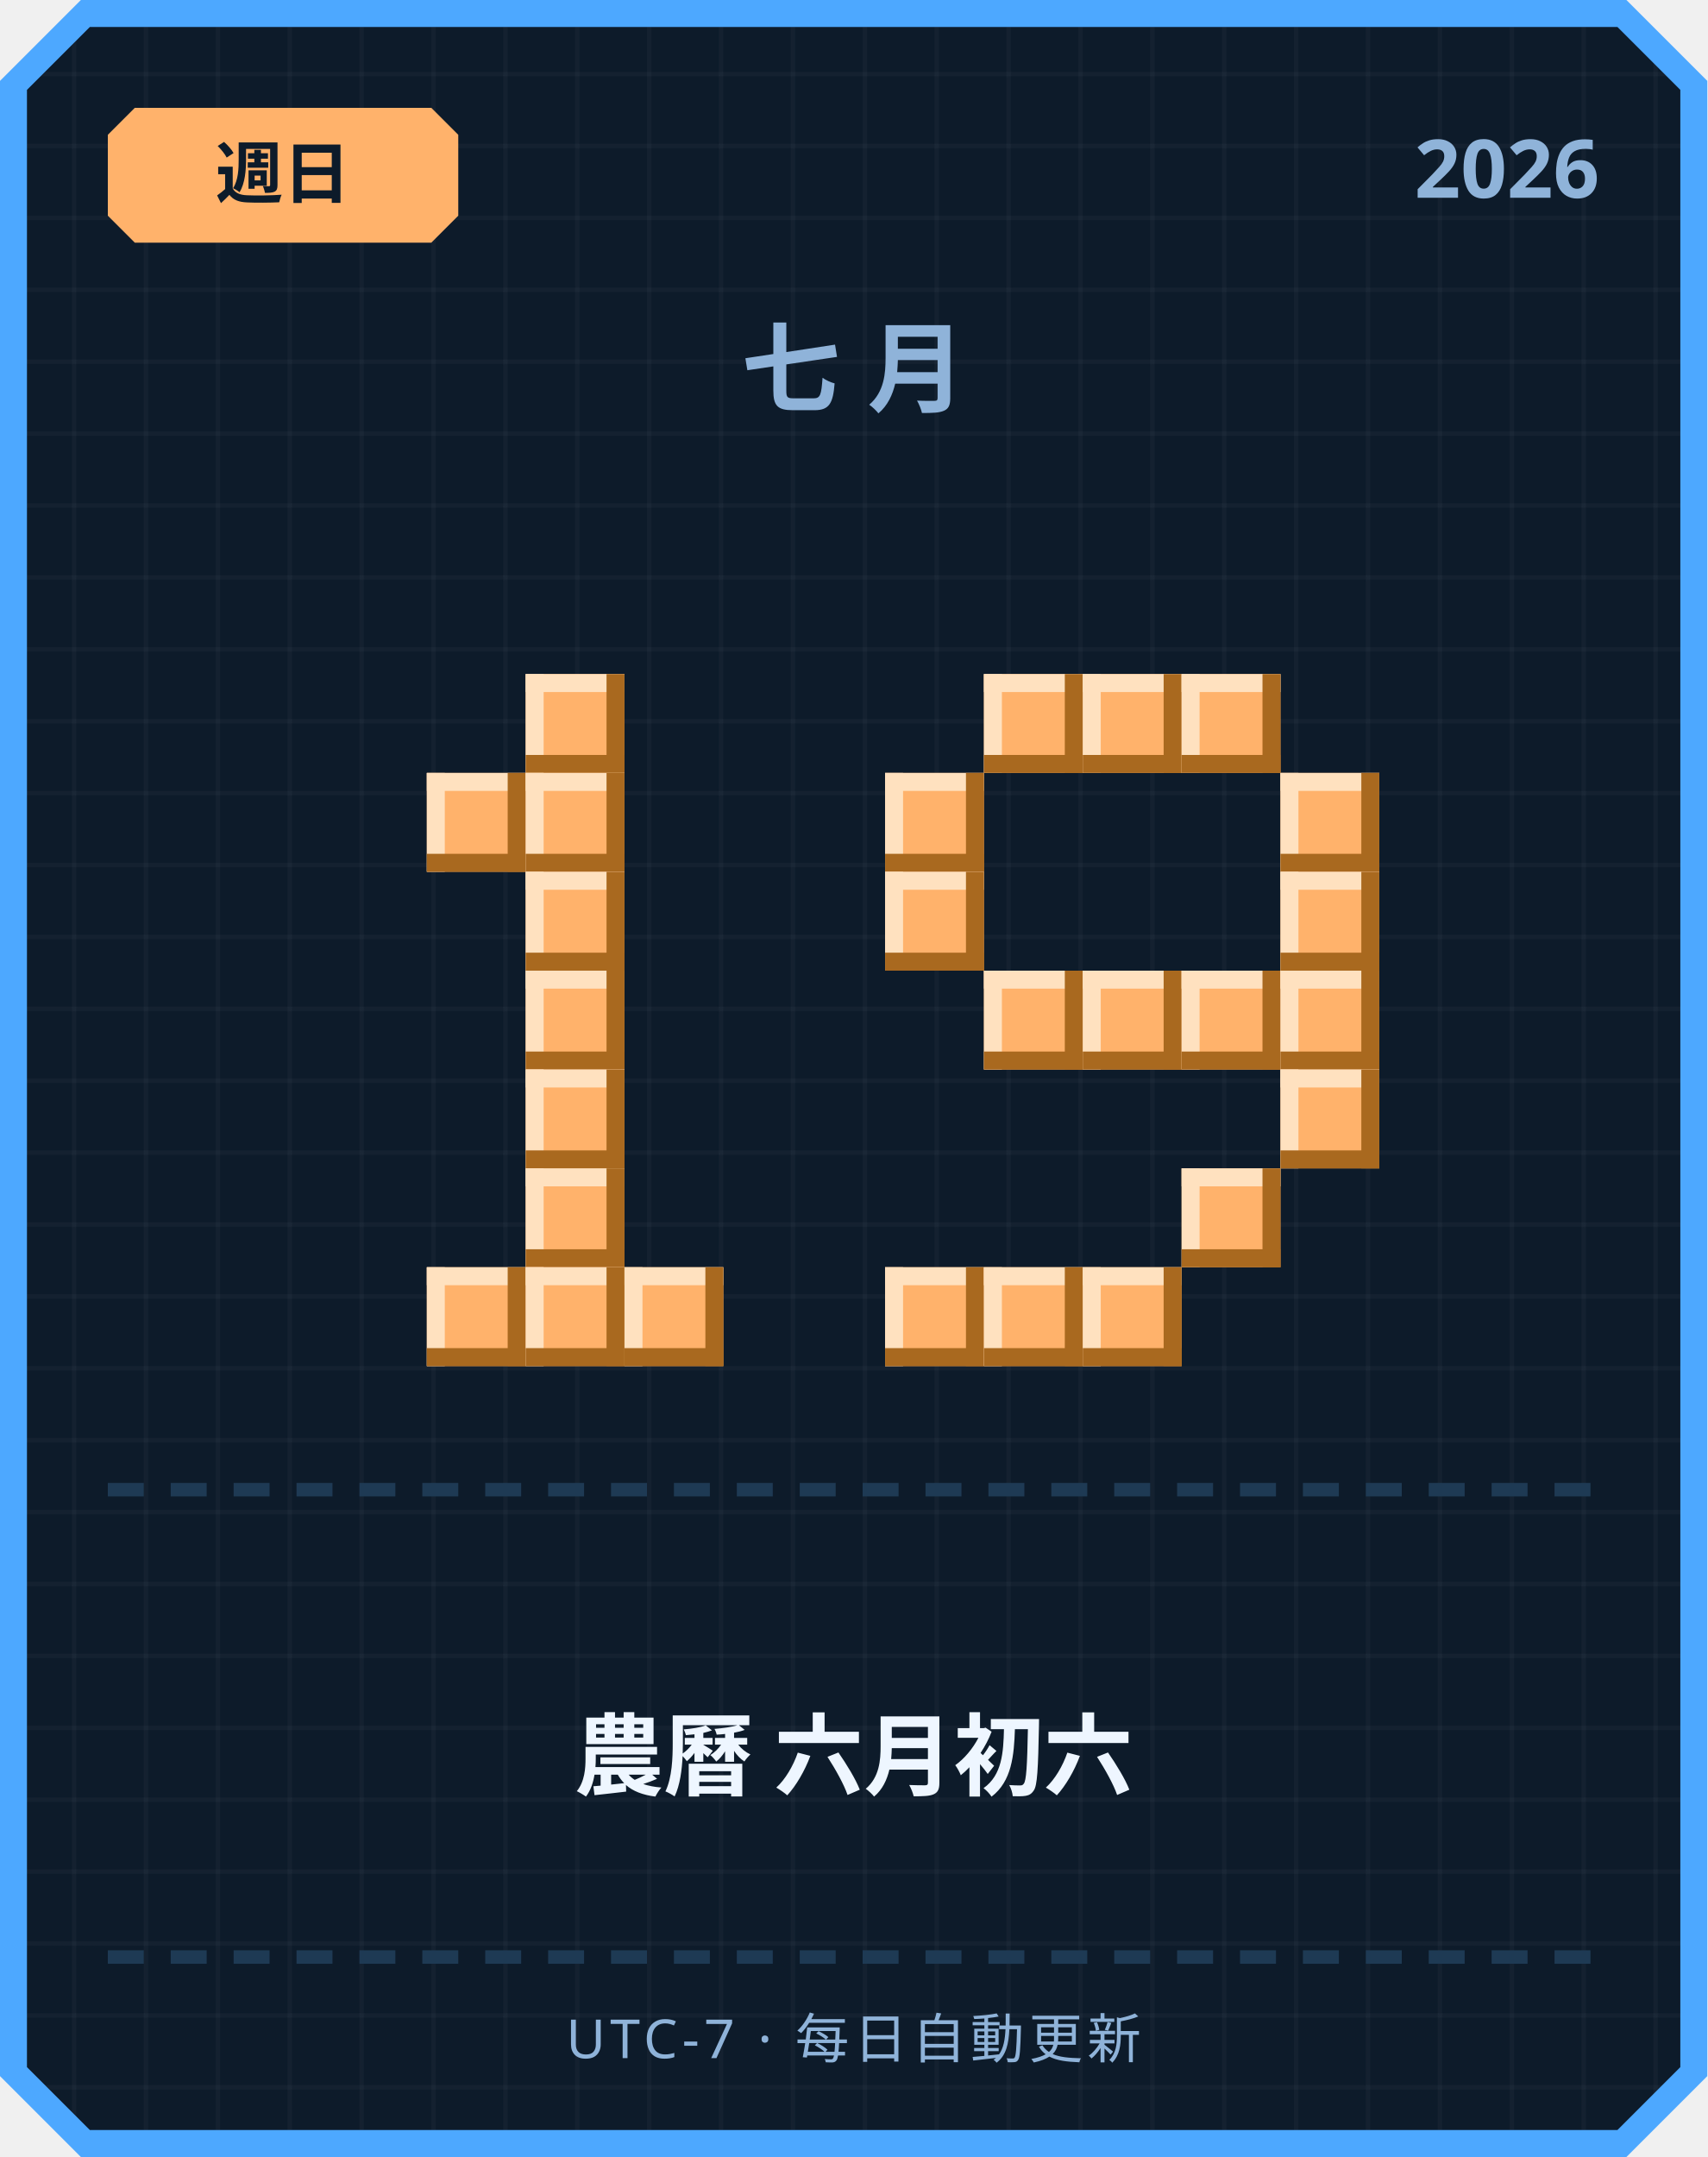
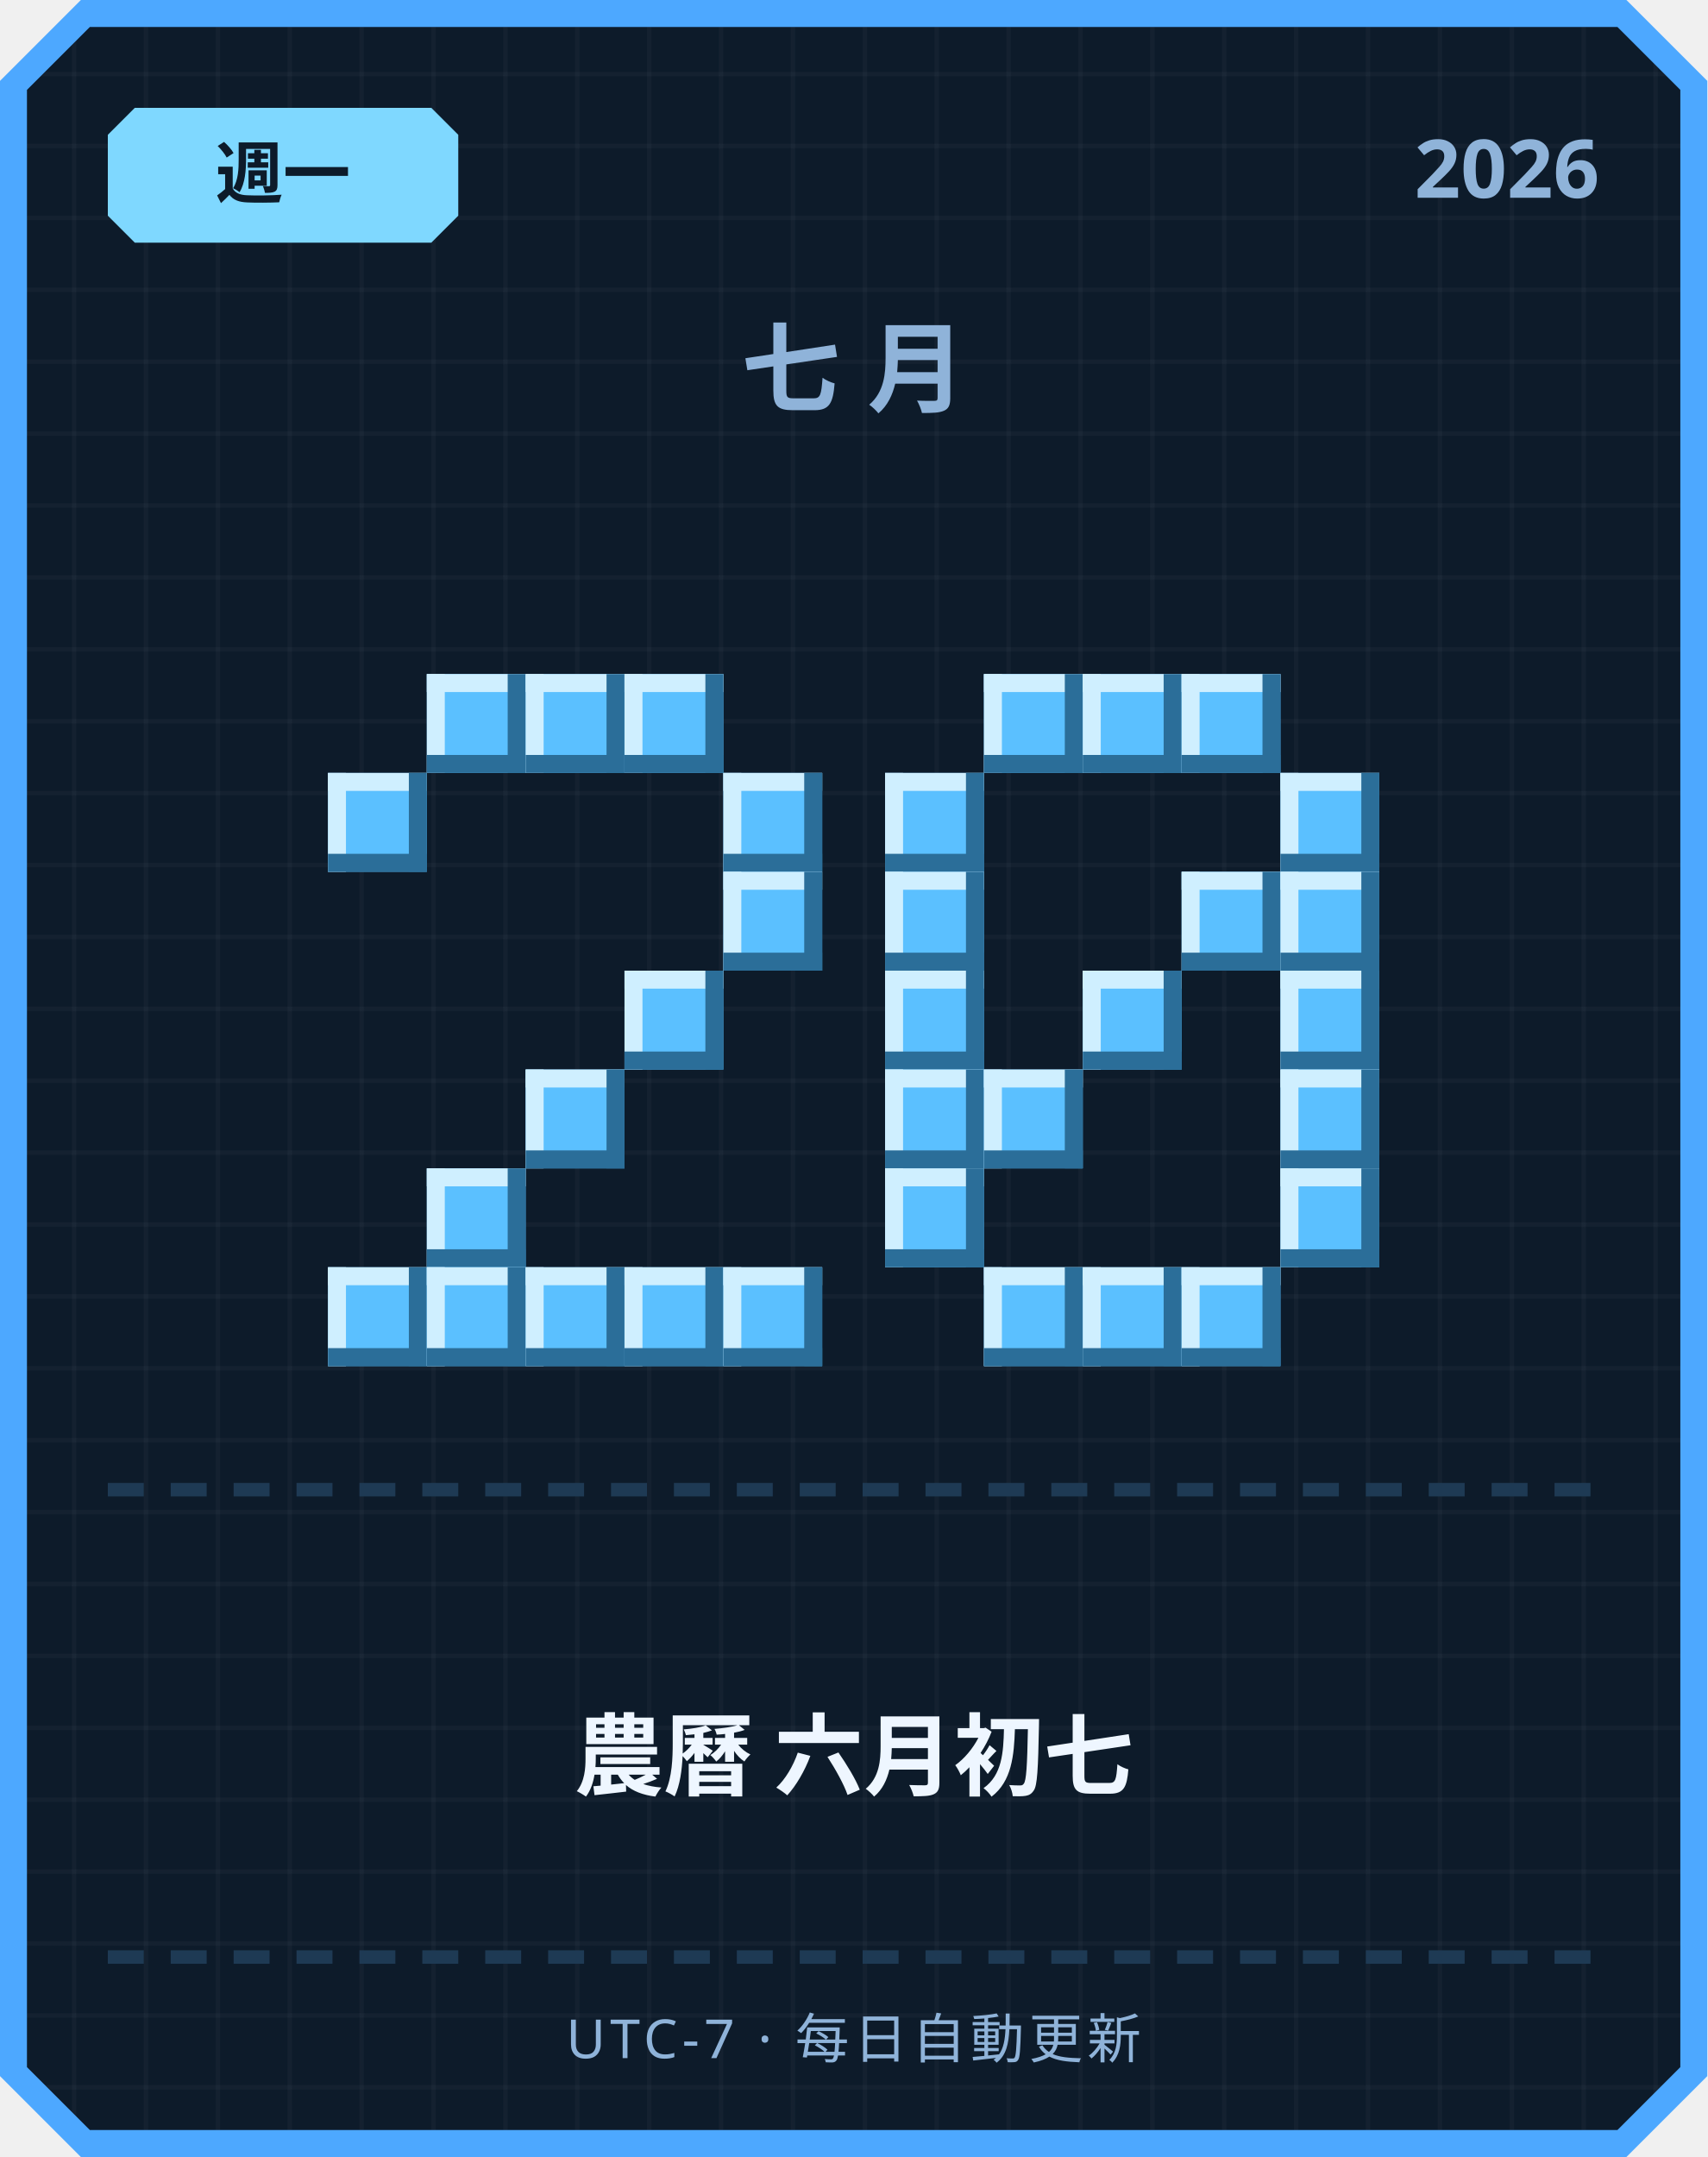
<svg xmlns="http://www.w3.org/2000/svg" width="380" height="480" viewBox="0 0 380 480">
  <defs>
    <pattern id="grid" width="16" height="16" patternUnits="userSpaceOnUse">
      <rect width="16" height="16" fill="#0d1b2a" />
      <rect width="1" height="16" fill="#ffffff" opacity="0.03" />
      <rect width="16" height="1" fill="#ffffff" opacity="0.03" />
    </pattern>
  </defs>
  <path d="M 18,0 L 362,0 L 380,18 L 380,462 L 362,480 L 18,480 L 0,462 L 0,18 Z" fill="#4da8ff" />
  <path d="M 20,6 L 360,6 L 374,20 L 374,460 L 360,474 L 20,474 L 6,460 L 6,20 Z" fill="url(#grid)" />
-   <path d="M 30,24 L 96,24 L 102,30 L 102,48 L 96,54 L 30,54 L 24,48 L 24,30 Z" fill="#ffb26b" />
-   <text x="63" y="44" text-anchor="middle" font-family="'Segoe UI', sans-serif" font-size="15" font-weight="700" fill="#0d1b2a">週日</text>
+   <path d="M 30,24 L 96,24 L 102,30 L 102,48 L 96,54 L 30,54 L 24,48 L 24,30 Z" fill="#7fd8ff" />
+   <text x="63" y="44" text-anchor="middle" font-family="'Segoe UI', sans-serif" font-size="15" font-weight="700" fill="#0d1b2a">週一</text>
  <text x="356" y="44" text-anchor="end" font-family="'Segoe UI', sans-serif" font-size="18" font-weight="700" fill="#8fb3d9">2026</text>
  <text x="190" y="90" text-anchor="middle" font-family="'Segoe UI', sans-serif" font-size="22" font-weight="700" letter-spacing="6" fill="#8fb3d9">七月</text>
-   <rect x="117" y="150" width="22" height="22" fill="#ffb26b" />
-   <rect x="117" y="150" width="22" height="4" fill="#ffe1bf" />
-   <rect x="117" y="150" width="4" height="22" fill="#ffe1bf" />
-   <rect x="117" y="168" width="22" height="4" fill="#a9691f" />
-   <rect x="135" y="150" width="4" height="22" fill="#a9691f" />
-   <rect x="95" y="172" width="22" height="22" fill="#ffb26b" />
-   <rect x="95" y="172" width="22" height="4" fill="#ffe1bf" />
-   <rect x="95" y="172" width="4" height="22" fill="#ffe1bf" />
-   <rect x="95" y="190" width="22" height="4" fill="#a9691f" />
-   <rect x="113" y="172" width="4" height="22" fill="#a9691f" />
-   <rect x="117" y="172" width="22" height="22" fill="#ffb26b" />
-   <rect x="117" y="172" width="22" height="4" fill="#ffe1bf" />
-   <rect x="117" y="172" width="4" height="22" fill="#ffe1bf" />
-   <rect x="117" y="190" width="22" height="4" fill="#a9691f" />
-   <rect x="135" y="172" width="4" height="22" fill="#a9691f" />
-   <rect x="117" y="194" width="22" height="22" fill="#ffb26b" />
-   <rect x="117" y="194" width="22" height="4" fill="#ffe1bf" />
-   <rect x="117" y="194" width="4" height="22" fill="#ffe1bf" />
-   <rect x="117" y="212" width="22" height="4" fill="#a9691f" />
-   <rect x="135" y="194" width="4" height="22" fill="#a9691f" />
-   <rect x="117" y="216" width="22" height="22" fill="#ffb26b" />
-   <rect x="117" y="216" width="22" height="4" fill="#ffe1bf" />
-   <rect x="117" y="216" width="4" height="22" fill="#ffe1bf" />
-   <rect x="117" y="234" width="22" height="4" fill="#a9691f" />
-   <rect x="135" y="216" width="4" height="22" fill="#a9691f" />
-   <rect x="117" y="238" width="22" height="22" fill="#ffb26b" />
-   <rect x="117" y="238" width="22" height="4" fill="#ffe1bf" />
-   <rect x="117" y="238" width="4" height="22" fill="#ffe1bf" />
-   <rect x="117" y="256" width="22" height="4" fill="#a9691f" />
-   <rect x="135" y="238" width="4" height="22" fill="#a9691f" />
-   <rect x="117" y="260" width="22" height="22" fill="#ffb26b" />
-   <rect x="117" y="260" width="22" height="4" fill="#ffe1bf" />
-   <rect x="117" y="260" width="4" height="22" fill="#ffe1bf" />
-   <rect x="117" y="278" width="22" height="4" fill="#a9691f" />
-   <rect x="135" y="260" width="4" height="22" fill="#a9691f" />
-   <rect x="95" y="282" width="22" height="22" fill="#ffb26b" />
-   <rect x="95" y="282" width="22" height="4" fill="#ffe1bf" />
-   <rect x="95" y="282" width="4" height="22" fill="#ffe1bf" />
-   <rect x="95" y="300" width="22" height="4" fill="#a9691f" />
-   <rect x="113" y="282" width="4" height="22" fill="#a9691f" />
-   <rect x="117" y="282" width="22" height="22" fill="#ffb26b" />
-   <rect x="117" y="282" width="22" height="4" fill="#ffe1bf" />
-   <rect x="117" y="282" width="4" height="22" fill="#ffe1bf" />
-   <rect x="117" y="300" width="22" height="4" fill="#a9691f" />
-   <rect x="135" y="282" width="4" height="22" fill="#a9691f" />
-   <rect x="139" y="282" width="22" height="22" fill="#ffb26b" />
-   <rect x="139" y="282" width="22" height="4" fill="#ffe1bf" />
-   <rect x="139" y="282" width="4" height="22" fill="#ffe1bf" />
-   <rect x="139" y="300" width="22" height="4" fill="#a9691f" />
-   <rect x="157" y="282" width="4" height="22" fill="#a9691f" />
-   <rect x="219" y="150" width="22" height="22" fill="#ffb26b" />
-   <rect x="219" y="150" width="22" height="4" fill="#ffe1bf" />
-   <rect x="219" y="150" width="4" height="22" fill="#ffe1bf" />
-   <rect x="219" y="168" width="22" height="4" fill="#a9691f" />
-   <rect x="237" y="150" width="4" height="22" fill="#a9691f" />
-   <rect x="241" y="150" width="22" height="22" fill="#ffb26b" />
-   <rect x="241" y="150" width="22" height="4" fill="#ffe1bf" />
-   <rect x="241" y="150" width="4" height="22" fill="#ffe1bf" />
-   <rect x="241" y="168" width="22" height="4" fill="#a9691f" />
-   <rect x="259" y="150" width="4" height="22" fill="#a9691f" />
-   <rect x="263" y="150" width="22" height="22" fill="#ffb26b" />
-   <rect x="263" y="150" width="22" height="4" fill="#ffe1bf" />
-   <rect x="263" y="150" width="4" height="22" fill="#ffe1bf" />
-   <rect x="263" y="168" width="22" height="4" fill="#a9691f" />
-   <rect x="281" y="150" width="4" height="22" fill="#a9691f" />
-   <rect x="197" y="172" width="22" height="22" fill="#ffb26b" />
-   <rect x="197" y="172" width="22" height="4" fill="#ffe1bf" />
-   <rect x="197" y="172" width="4" height="22" fill="#ffe1bf" />
-   <rect x="197" y="190" width="22" height="4" fill="#a9691f" />
-   <rect x="215" y="172" width="4" height="22" fill="#a9691f" />
-   <rect x="285" y="172" width="22" height="22" fill="#ffb26b" />
-   <rect x="285" y="172" width="22" height="4" fill="#ffe1bf" />
-   <rect x="285" y="172" width="4" height="22" fill="#ffe1bf" />
-   <rect x="285" y="190" width="22" height="4" fill="#a9691f" />
-   <rect x="303" y="172" width="4" height="22" fill="#a9691f" />
-   <rect x="197" y="194" width="22" height="22" fill="#ffb26b" />
-   <rect x="197" y="194" width="22" height="4" fill="#ffe1bf" />
-   <rect x="197" y="194" width="4" height="22" fill="#ffe1bf" />
-   <rect x="197" y="212" width="22" height="4" fill="#a9691f" />
-   <rect x="215" y="194" width="4" height="22" fill="#a9691f" />
-   <rect x="285" y="194" width="22" height="22" fill="#ffb26b" />
-   <rect x="285" y="194" width="22" height="4" fill="#ffe1bf" />
-   <rect x="285" y="194" width="4" height="22" fill="#ffe1bf" />
-   <rect x="285" y="212" width="22" height="4" fill="#a9691f" />
-   <rect x="303" y="194" width="4" height="22" fill="#a9691f" />
-   <rect x="219" y="216" width="22" height="22" fill="#ffb26b" />
-   <rect x="219" y="216" width="22" height="4" fill="#ffe1bf" />
-   <rect x="219" y="216" width="4" height="22" fill="#ffe1bf" />
-   <rect x="219" y="234" width="22" height="4" fill="#a9691f" />
-   <rect x="237" y="216" width="4" height="22" fill="#a9691f" />
-   <rect x="241" y="216" width="22" height="22" fill="#ffb26b" />
-   <rect x="241" y="216" width="22" height="4" fill="#ffe1bf" />
-   <rect x="241" y="216" width="4" height="22" fill="#ffe1bf" />
-   <rect x="241" y="234" width="22" height="4" fill="#a9691f" />
-   <rect x="259" y="216" width="4" height="22" fill="#a9691f" />
-   <rect x="263" y="216" width="22" height="22" fill="#ffb26b" />
-   <rect x="263" y="216" width="22" height="4" fill="#ffe1bf" />
-   <rect x="263" y="216" width="4" height="22" fill="#ffe1bf" />
-   <rect x="263" y="234" width="22" height="4" fill="#a9691f" />
-   <rect x="281" y="216" width="4" height="22" fill="#a9691f" />
-   <rect x="285" y="216" width="22" height="22" fill="#ffb26b" />
-   <rect x="285" y="216" width="22" height="4" fill="#ffe1bf" />
-   <rect x="285" y="216" width="4" height="22" fill="#ffe1bf" />
-   <rect x="285" y="234" width="22" height="4" fill="#a9691f" />
-   <rect x="303" y="216" width="4" height="22" fill="#a9691f" />
-   <rect x="285" y="238" width="22" height="22" fill="#ffb26b" />
-   <rect x="285" y="238" width="22" height="4" fill="#ffe1bf" />
-   <rect x="285" y="238" width="4" height="22" fill="#ffe1bf" />
-   <rect x="285" y="256" width="22" height="4" fill="#a9691f" />
-   <rect x="303" y="238" width="4" height="22" fill="#a9691f" />
-   <rect x="263" y="260" width="22" height="22" fill="#ffb26b" />
-   <rect x="263" y="260" width="22" height="4" fill="#ffe1bf" />
-   <rect x="263" y="260" width="4" height="22" fill="#ffe1bf" />
-   <rect x="263" y="278" width="22" height="4" fill="#a9691f" />
-   <rect x="281" y="260" width="4" height="22" fill="#a9691f" />
-   <rect x="197" y="282" width="22" height="22" fill="#ffb26b" />
-   <rect x="197" y="282" width="22" height="4" fill="#ffe1bf" />
-   <rect x="197" y="282" width="4" height="22" fill="#ffe1bf" />
-   <rect x="197" y="300" width="22" height="4" fill="#a9691f" />
-   <rect x="215" y="282" width="4" height="22" fill="#a9691f" />
-   <rect x="219" y="282" width="22" height="22" fill="#ffb26b" />
-   <rect x="219" y="282" width="22" height="4" fill="#ffe1bf" />
-   <rect x="219" y="282" width="4" height="22" fill="#ffe1bf" />
-   <rect x="219" y="300" width="22" height="4" fill="#a9691f" />
-   <rect x="237" y="282" width="4" height="22" fill="#a9691f" />
-   <rect x="241" y="282" width="22" height="22" fill="#ffb26b" />
-   <rect x="241" y="282" width="22" height="4" fill="#ffe1bf" />
-   <rect x="241" y="282" width="4" height="22" fill="#ffe1bf" />
-   <rect x="241" y="300" width="22" height="4" fill="#a9691f" />
-   <rect x="259" y="282" width="4" height="22" fill="#a9691f" />
+   <rect x="95" y="150" width="22" height="22" fill="#5bc0ff" />
+   <rect x="95" y="150" width="22" height="4" fill="#cfefff" />
+   <rect x="95" y="150" width="4" height="22" fill="#cfefff" />
+   <rect x="95" y="168" width="22" height="4" fill="#2b6e99" />
+   <rect x="113" y="150" width="4" height="22" fill="#2b6e99" />
+   <rect x="117" y="150" width="22" height="22" fill="#5bc0ff" />
+   <rect x="117" y="150" width="22" height="4" fill="#cfefff" />
+   <rect x="117" y="150" width="4" height="22" fill="#cfefff" />
+   <rect x="117" y="168" width="22" height="4" fill="#2b6e99" />
+   <rect x="135" y="150" width="4" height="22" fill="#2b6e99" />
+   <rect x="139" y="150" width="22" height="22" fill="#5bc0ff" />
+   <rect x="139" y="150" width="22" height="4" fill="#cfefff" />
+   <rect x="139" y="150" width="4" height="22" fill="#cfefff" />
+   <rect x="139" y="168" width="22" height="4" fill="#2b6e99" />
+   <rect x="157" y="150" width="4" height="22" fill="#2b6e99" />
+   <rect x="73" y="172" width="22" height="22" fill="#5bc0ff" />
+   <rect x="73" y="172" width="22" height="4" fill="#cfefff" />
+   <rect x="73" y="172" width="4" height="22" fill="#cfefff" />
+   <rect x="73" y="190" width="22" height="4" fill="#2b6e99" />
+   <rect x="91" y="172" width="4" height="22" fill="#2b6e99" />
+   <rect x="161" y="172" width="22" height="22" fill="#5bc0ff" />
+   <rect x="161" y="172" width="22" height="4" fill="#cfefff" />
+   <rect x="161" y="172" width="4" height="22" fill="#cfefff" />
+   <rect x="161" y="190" width="22" height="4" fill="#2b6e99" />
+   <rect x="179" y="172" width="4" height="22" fill="#2b6e99" />
+   <rect x="161" y="194" width="22" height="22" fill="#5bc0ff" />
+   <rect x="161" y="194" width="22" height="4" fill="#cfefff" />
+   <rect x="161" y="194" width="4" height="22" fill="#cfefff" />
+   <rect x="161" y="212" width="22" height="4" fill="#2b6e99" />
+   <rect x="179" y="194" width="4" height="22" fill="#2b6e99" />
+   <rect x="139" y="216" width="22" height="22" fill="#5bc0ff" />
+   <rect x="139" y="216" width="22" height="4" fill="#cfefff" />
+   <rect x="139" y="216" width="4" height="22" fill="#cfefff" />
+   <rect x="139" y="234" width="22" height="4" fill="#2b6e99" />
+   <rect x="157" y="216" width="4" height="22" fill="#2b6e99" />
+   <rect x="117" y="238" width="22" height="22" fill="#5bc0ff" />
+   <rect x="117" y="238" width="22" height="4" fill="#cfefff" />
+   <rect x="117" y="238" width="4" height="22" fill="#cfefff" />
+   <rect x="117" y="256" width="22" height="4" fill="#2b6e99" />
+   <rect x="135" y="238" width="4" height="22" fill="#2b6e99" />
+   <rect x="95" y="260" width="22" height="22" fill="#5bc0ff" />
+   <rect x="95" y="260" width="22" height="4" fill="#cfefff" />
+   <rect x="95" y="260" width="4" height="22" fill="#cfefff" />
+   <rect x="95" y="278" width="22" height="4" fill="#2b6e99" />
+   <rect x="113" y="260" width="4" height="22" fill="#2b6e99" />
+   <rect x="73" y="282" width="22" height="22" fill="#5bc0ff" />
+   <rect x="73" y="282" width="22" height="4" fill="#cfefff" />
+   <rect x="73" y="282" width="4" height="22" fill="#cfefff" />
+   <rect x="73" y="300" width="22" height="4" fill="#2b6e99" />
+   <rect x="91" y="282" width="4" height="22" fill="#2b6e99" />
+   <rect x="95" y="282" width="22" height="22" fill="#5bc0ff" />
+   <rect x="95" y="282" width="22" height="4" fill="#cfefff" />
+   <rect x="95" y="282" width="4" height="22" fill="#cfefff" />
+   <rect x="95" y="300" width="22" height="4" fill="#2b6e99" />
+   <rect x="113" y="282" width="4" height="22" fill="#2b6e99" />
+   <rect x="117" y="282" width="22" height="22" fill="#5bc0ff" />
+   <rect x="117" y="282" width="22" height="4" fill="#cfefff" />
+   <rect x="117" y="282" width="4" height="22" fill="#cfefff" />
+   <rect x="117" y="300" width="22" height="4" fill="#2b6e99" />
+   <rect x="135" y="282" width="4" height="22" fill="#2b6e99" />
+   <rect x="139" y="282" width="22" height="22" fill="#5bc0ff" />
+   <rect x="139" y="282" width="22" height="4" fill="#cfefff" />
+   <rect x="139" y="282" width="4" height="22" fill="#cfefff" />
+   <rect x="139" y="300" width="22" height="4" fill="#2b6e99" />
+   <rect x="157" y="282" width="4" height="22" fill="#2b6e99" />
+   <rect x="161" y="282" width="22" height="22" fill="#5bc0ff" />
+   <rect x="161" y="282" width="22" height="4" fill="#cfefff" />
+   <rect x="161" y="282" width="4" height="22" fill="#cfefff" />
+   <rect x="161" y="300" width="22" height="4" fill="#2b6e99" />
+   <rect x="179" y="282" width="4" height="22" fill="#2b6e99" />
+   <rect x="219" y="150" width="22" height="22" fill="#5bc0ff" />
+   <rect x="219" y="150" width="22" height="4" fill="#cfefff" />
+   <rect x="219" y="150" width="4" height="22" fill="#cfefff" />
+   <rect x="219" y="168" width="22" height="4" fill="#2b6e99" />
+   <rect x="237" y="150" width="4" height="22" fill="#2b6e99" />
+   <rect x="241" y="150" width="22" height="22" fill="#5bc0ff" />
+   <rect x="241" y="150" width="22" height="4" fill="#cfefff" />
+   <rect x="241" y="150" width="4" height="22" fill="#cfefff" />
+   <rect x="241" y="168" width="22" height="4" fill="#2b6e99" />
+   <rect x="259" y="150" width="4" height="22" fill="#2b6e99" />
+   <rect x="263" y="150" width="22" height="22" fill="#5bc0ff" />
+   <rect x="263" y="150" width="22" height="4" fill="#cfefff" />
+   <rect x="263" y="150" width="4" height="22" fill="#cfefff" />
+   <rect x="263" y="168" width="22" height="4" fill="#2b6e99" />
+   <rect x="281" y="150" width="4" height="22" fill="#2b6e99" />
+   <rect x="197" y="172" width="22" height="22" fill="#5bc0ff" />
+   <rect x="197" y="172" width="22" height="4" fill="#cfefff" />
+   <rect x="197" y="172" width="4" height="22" fill="#cfefff" />
+   <rect x="197" y="190" width="22" height="4" fill="#2b6e99" />
+   <rect x="215" y="172" width="4" height="22" fill="#2b6e99" />
+   <rect x="285" y="172" width="22" height="22" fill="#5bc0ff" />
+   <rect x="285" y="172" width="22" height="4" fill="#cfefff" />
+   <rect x="285" y="172" width="4" height="22" fill="#cfefff" />
+   <rect x="285" y="190" width="22" height="4" fill="#2b6e99" />
+   <rect x="303" y="172" width="4" height="22" fill="#2b6e99" />
+   <rect x="197" y="194" width="22" height="22" fill="#5bc0ff" />
+   <rect x="197" y="194" width="22" height="4" fill="#cfefff" />
+   <rect x="197" y="194" width="4" height="22" fill="#cfefff" />
+   <rect x="197" y="212" width="22" height="4" fill="#2b6e99" />
+   <rect x="215" y="194" width="4" height="22" fill="#2b6e99" />
+   <rect x="263" y="194" width="22" height="22" fill="#5bc0ff" />
+   <rect x="263" y="194" width="22" height="4" fill="#cfefff" />
+   <rect x="263" y="194" width="4" height="22" fill="#cfefff" />
+   <rect x="263" y="212" width="22" height="4" fill="#2b6e99" />
+   <rect x="281" y="194" width="4" height="22" fill="#2b6e99" />
+   <rect x="285" y="194" width="22" height="22" fill="#5bc0ff" />
+   <rect x="285" y="194" width="22" height="4" fill="#cfefff" />
+   <rect x="285" y="194" width="4" height="22" fill="#cfefff" />
+   <rect x="285" y="212" width="22" height="4" fill="#2b6e99" />
+   <rect x="303" y="194" width="4" height="22" fill="#2b6e99" />
+   <rect x="197" y="216" width="22" height="22" fill="#5bc0ff" />
+   <rect x="197" y="216" width="22" height="4" fill="#cfefff" />
+   <rect x="197" y="216" width="4" height="22" fill="#cfefff" />
+   <rect x="197" y="234" width="22" height="4" fill="#2b6e99" />
+   <rect x="215" y="216" width="4" height="22" fill="#2b6e99" />
+   <rect x="241" y="216" width="22" height="22" fill="#5bc0ff" />
+   <rect x="241" y="216" width="22" height="4" fill="#cfefff" />
+   <rect x="241" y="216" width="4" height="22" fill="#cfefff" />
+   <rect x="241" y="234" width="22" height="4" fill="#2b6e99" />
+   <rect x="259" y="216" width="4" height="22" fill="#2b6e99" />
+   <rect x="285" y="216" width="22" height="22" fill="#5bc0ff" />
+   <rect x="285" y="216" width="22" height="4" fill="#cfefff" />
+   <rect x="285" y="216" width="4" height="22" fill="#cfefff" />
+   <rect x="285" y="234" width="22" height="4" fill="#2b6e99" />
+   <rect x="303" y="216" width="4" height="22" fill="#2b6e99" />
+   <rect x="197" y="238" width="22" height="22" fill="#5bc0ff" />
+   <rect x="197" y="238" width="22" height="4" fill="#cfefff" />
+   <rect x="197" y="238" width="4" height="22" fill="#cfefff" />
+   <rect x="197" y="256" width="22" height="4" fill="#2b6e99" />
+   <rect x="215" y="238" width="4" height="22" fill="#2b6e99" />
+   <rect x="219" y="238" width="22" height="22" fill="#5bc0ff" />
+   <rect x="219" y="238" width="22" height="4" fill="#cfefff" />
+   <rect x="219" y="238" width="4" height="22" fill="#cfefff" />
+   <rect x="219" y="256" width="22" height="4" fill="#2b6e99" />
+   <rect x="237" y="238" width="4" height="22" fill="#2b6e99" />
+   <rect x="285" y="238" width="22" height="22" fill="#5bc0ff" />
+   <rect x="285" y="238" width="22" height="4" fill="#cfefff" />
+   <rect x="285" y="238" width="4" height="22" fill="#cfefff" />
+   <rect x="285" y="256" width="22" height="4" fill="#2b6e99" />
+   <rect x="303" y="238" width="4" height="22" fill="#2b6e99" />
+   <rect x="197" y="260" width="22" height="22" fill="#5bc0ff" />
+   <rect x="197" y="260" width="22" height="4" fill="#cfefff" />
+   <rect x="197" y="260" width="4" height="22" fill="#cfefff" />
+   <rect x="197" y="278" width="22" height="4" fill="#2b6e99" />
+   <rect x="215" y="260" width="4" height="22" fill="#2b6e99" />
+   <rect x="285" y="260" width="22" height="22" fill="#5bc0ff" />
+   <rect x="285" y="260" width="22" height="4" fill="#cfefff" />
+   <rect x="285" y="260" width="4" height="22" fill="#cfefff" />
+   <rect x="285" y="278" width="22" height="4" fill="#2b6e99" />
+   <rect x="303" y="260" width="4" height="22" fill="#2b6e99" />
+   <rect x="219" y="282" width="22" height="22" fill="#5bc0ff" />
+   <rect x="219" y="282" width="22" height="4" fill="#cfefff" />
+   <rect x="219" y="282" width="4" height="22" fill="#cfefff" />
+   <rect x="219" y="300" width="22" height="4" fill="#2b6e99" />
+   <rect x="237" y="282" width="4" height="22" fill="#2b6e99" />
+   <rect x="241" y="282" width="22" height="22" fill="#5bc0ff" />
+   <rect x="241" y="282" width="22" height="4" fill="#cfefff" />
+   <rect x="241" y="282" width="4" height="22" fill="#cfefff" />
+   <rect x="241" y="300" width="22" height="4" fill="#2b6e99" />
+   <rect x="259" y="282" width="4" height="22" fill="#2b6e99" />
+   <rect x="263" y="282" width="22" height="22" fill="#5bc0ff" />
+   <rect x="263" y="282" width="22" height="4" fill="#cfefff" />
+   <rect x="263" y="282" width="4" height="22" fill="#cfefff" />
+   <rect x="263" y="300" width="22" height="4" fill="#2b6e99" />
+   <rect x="281" y="282" width="4" height="22" fill="#2b6e99" />
  <rect x="24" y="330" width="8" height="3" fill="#1e3a54" />
  <rect x="38" y="330" width="8" height="3" fill="#1e3a54" />
  <rect x="52" y="330" width="8" height="3" fill="#1e3a54" />
  <rect x="66" y="330" width="8" height="3" fill="#1e3a54" />
  <rect x="80" y="330" width="8" height="3" fill="#1e3a54" />
  <rect x="94" y="330" width="8" height="3" fill="#1e3a54" />
  <rect x="108" y="330" width="8" height="3" fill="#1e3a54" />
  <rect x="122" y="330" width="8" height="3" fill="#1e3a54" />
  <rect x="136" y="330" width="8" height="3" fill="#1e3a54" />
  <rect x="150" y="330" width="8" height="3" fill="#1e3a54" />
  <rect x="164" y="330" width="8" height="3" fill="#1e3a54" />
  <rect x="178" y="330" width="8" height="3" fill="#1e3a54" />
  <rect x="192" y="330" width="8" height="3" fill="#1e3a54" />
  <rect x="206" y="330" width="8" height="3" fill="#1e3a54" />
  <rect x="220" y="330" width="8" height="3" fill="#1e3a54" />
  <rect x="234" y="330" width="8" height="3" fill="#1e3a54" />
  <rect x="248" y="330" width="8" height="3" fill="#1e3a54" />
  <rect x="262" y="330" width="8" height="3" fill="#1e3a54" />
  <rect x="276" y="330" width="8" height="3" fill="#1e3a54" />
  <rect x="290" y="330" width="8" height="3" fill="#1e3a54" />
  <rect x="304" y="330" width="8" height="3" fill="#1e3a54" />
  <rect x="318" y="330" width="8" height="3" fill="#1e3a54" />
  <rect x="332" y="330" width="8" height="3" fill="#1e3a54" />
  <rect x="346" y="330" width="8" height="3" fill="#1e3a54" />
-   <text x="190" y="398" text-anchor="middle" font-family="'Segoe UI', 'Microsoft JhengHei', sans-serif" font-size="20" font-weight="700" fill="#eef6ff">農曆 六月初六</text>
+   <text x="190" y="398" text-anchor="middle" font-family="'Segoe UI', 'Microsoft JhengHei', sans-serif" font-size="20" font-weight="700" fill="#eef6ff">農曆 六月初七</text>
  <rect x="24" y="434" width="8" height="3" fill="#1e3a54" />
  <rect x="38" y="434" width="8" height="3" fill="#1e3a54" />
  <rect x="52" y="434" width="8" height="3" fill="#1e3a54" />
  <rect x="66" y="434" width="8" height="3" fill="#1e3a54" />
  <rect x="80" y="434" width="8" height="3" fill="#1e3a54" />
  <rect x="94" y="434" width="8" height="3" fill="#1e3a54" />
  <rect x="108" y="434" width="8" height="3" fill="#1e3a54" />
  <rect x="122" y="434" width="8" height="3" fill="#1e3a54" />
  <rect x="136" y="434" width="8" height="3" fill="#1e3a54" />
  <rect x="150" y="434" width="8" height="3" fill="#1e3a54" />
  <rect x="164" y="434" width="8" height="3" fill="#1e3a54" />
  <rect x="178" y="434" width="8" height="3" fill="#1e3a54" />
  <rect x="192" y="434" width="8" height="3" fill="#1e3a54" />
  <rect x="206" y="434" width="8" height="3" fill="#1e3a54" />
  <rect x="220" y="434" width="8" height="3" fill="#1e3a54" />
  <rect x="234" y="434" width="8" height="3" fill="#1e3a54" />
  <rect x="248" y="434" width="8" height="3" fill="#1e3a54" />
  <rect x="262" y="434" width="8" height="3" fill="#1e3a54" />
  <rect x="276" y="434" width="8" height="3" fill="#1e3a54" />
  <rect x="290" y="434" width="8" height="3" fill="#1e3a54" />
  <rect x="304" y="434" width="8" height="3" fill="#1e3a54" />
  <rect x="318" y="434" width="8" height="3" fill="#1e3a54" />
  <rect x="332" y="434" width="8" height="3" fill="#1e3a54" />
  <rect x="346" y="434" width="8" height="3" fill="#1e3a54" />
  <text x="190" y="458" text-anchor="middle" font-family="'Segoe UI', sans-serif" font-size="12" letter-spacing="1" fill="#8fb3d9">UTC-7 · 每日自動更新</text>
</svg>
